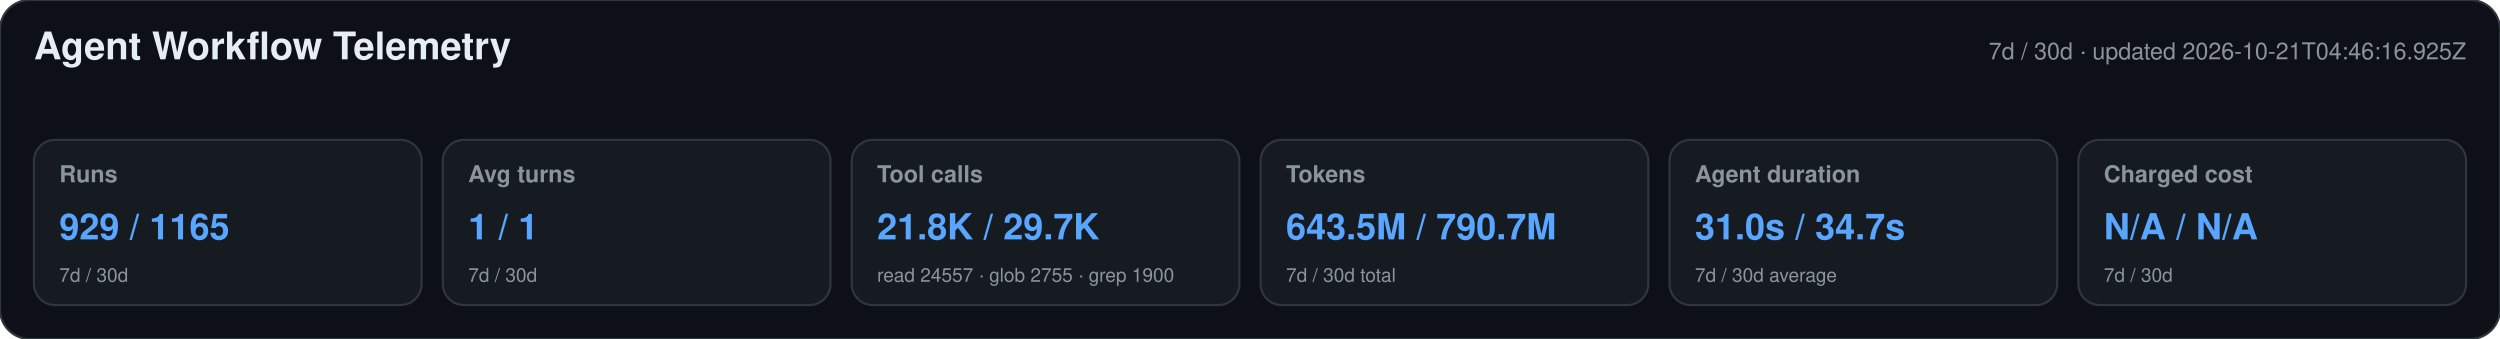
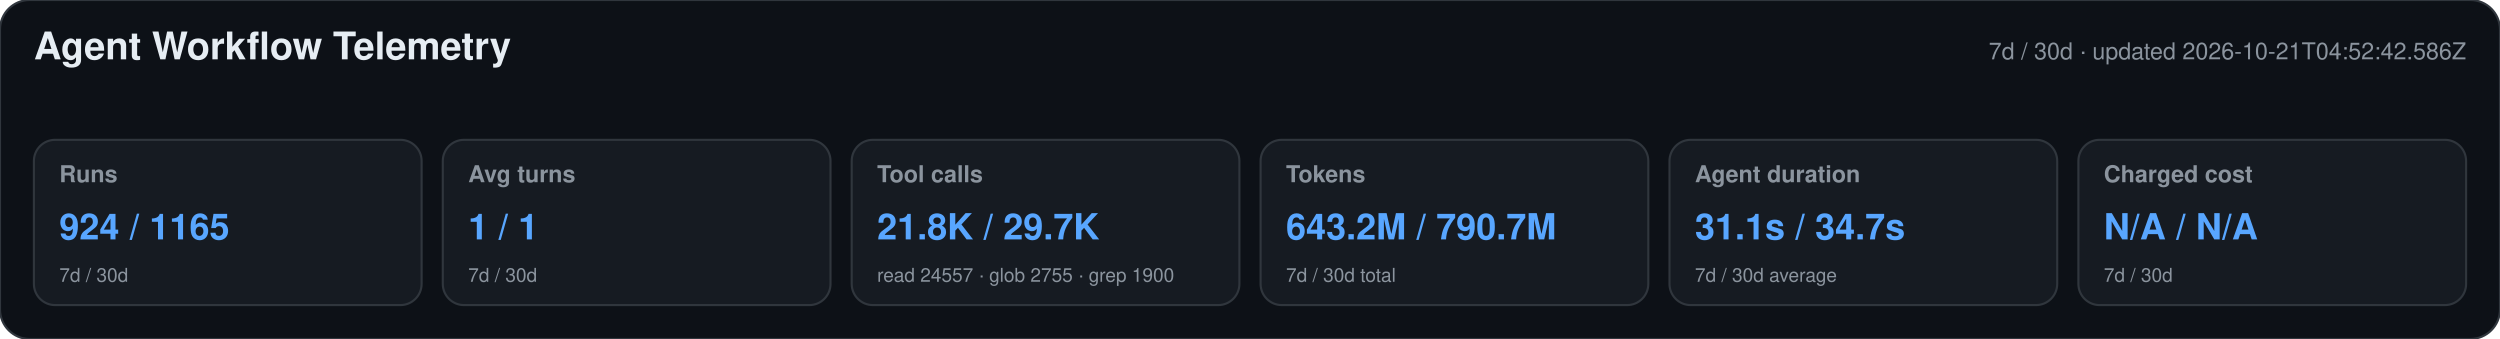
<svg xmlns="http://www.w3.org/2000/svg" width="1180" height="160" viewBox="0 0 1180 160" role="img" aria-labelledby="title desc">
  <style>text{font-family:-apple-system,BlinkMacSystemFont,"Segoe UI",Helvetica,Arial,sans-serif}.heading{font-size:18px;font-weight:650;fill:#e6edf3}.meta,.label,.secondary{fill:#8b949e}.meta,.label{font-size:11px}.label{font-weight:600}.primary{font-size:17px;font-weight:700;fill:#58a6ff}.secondary{font-size:9px}</style>
  <rect width="1180" height="160" rx="14" fill="#0d1117" stroke="#30363d" />
  <text x="16" y="28" class="heading">Agent Workflow Telemetry</text>
-   <text x="1164" y="28" text-anchor="end" class="meta">7d / 30d · updated 2026-10-21T04:46:16.925Z</text>
+   <text x="1164" y="28" text-anchor="end" class="meta">7d / 30d · updated 2026-10-21T04:52:42.586Z</text>
  <g>
    <rect x="16" y="66" width="183" height="78" rx="10" fill="#161b22" stroke="#30363d" />
    <text x="28" y="86" class="label">Runs</text>
-     <text x="28" y="113" class="primary">929 / 1165</text>
+     <text x="28" y="113" class="primary">924 / 1165</text>
    <text x="28" y="133" class="secondary">7d / 30d</text>
  </g>
  <g>
    <rect x="209" y="66" width="183" height="78" rx="10" fill="#161b22" stroke="#30363d" />
    <text x="221" y="86" class="label">Avg turns</text>
    <text x="221" y="113" class="primary">1 / 1</text>
    <text x="221" y="133" class="secondary">7d / 30d</text>
  </g>
  <g>
    <rect x="402" y="66" width="183" height="78" rx="10" fill="#161b22" stroke="#30363d" />
    <text x="414" y="86" class="label">Tool calls</text>
    <text x="414" y="113" class="primary">21.8K / 29.7K</text>
    <text x="414" y="133" class="secondary">read 24557 · glob 2755 · grep 1900</text>
  </g>
  <g>
    <rect x="595" y="66" width="183" height="78" rx="10" fill="#161b22" stroke="#30363d" />
    <text x="607" y="86" class="label">Tokens</text>
-     <text x="607" y="113" class="primary">643.5M / 790.7M</text>
+     <text x="607" y="113" class="primary">643.2M / 790.7M</text>
    <text x="607" y="133" class="secondary">7d / 30d total</text>
  </g>
  <g>
    <rect x="788" y="66" width="183" height="78" rx="10" fill="#161b22" stroke="#30363d" />
    <text x="800" y="86" class="label">Agent duration</text>
-     <text x="800" y="113" class="primary">31.0s / 34.7s</text>
+     <text x="800" y="113" class="primary">31.1s / 34.7s</text>
    <text x="800" y="133" class="secondary">7d / 30d average</text>
  </g>
  <g>
    <rect x="981" y="66" width="183" height="78" rx="10" fill="#161b22" stroke="#30363d" />
    <text x="993" y="86" class="label">Charged cost</text>
    <text x="993" y="113" class="primary">N/A / N/A</text>
    <text x="993" y="133" class="secondary">7d / 30d</text>
  </g>
</svg>
